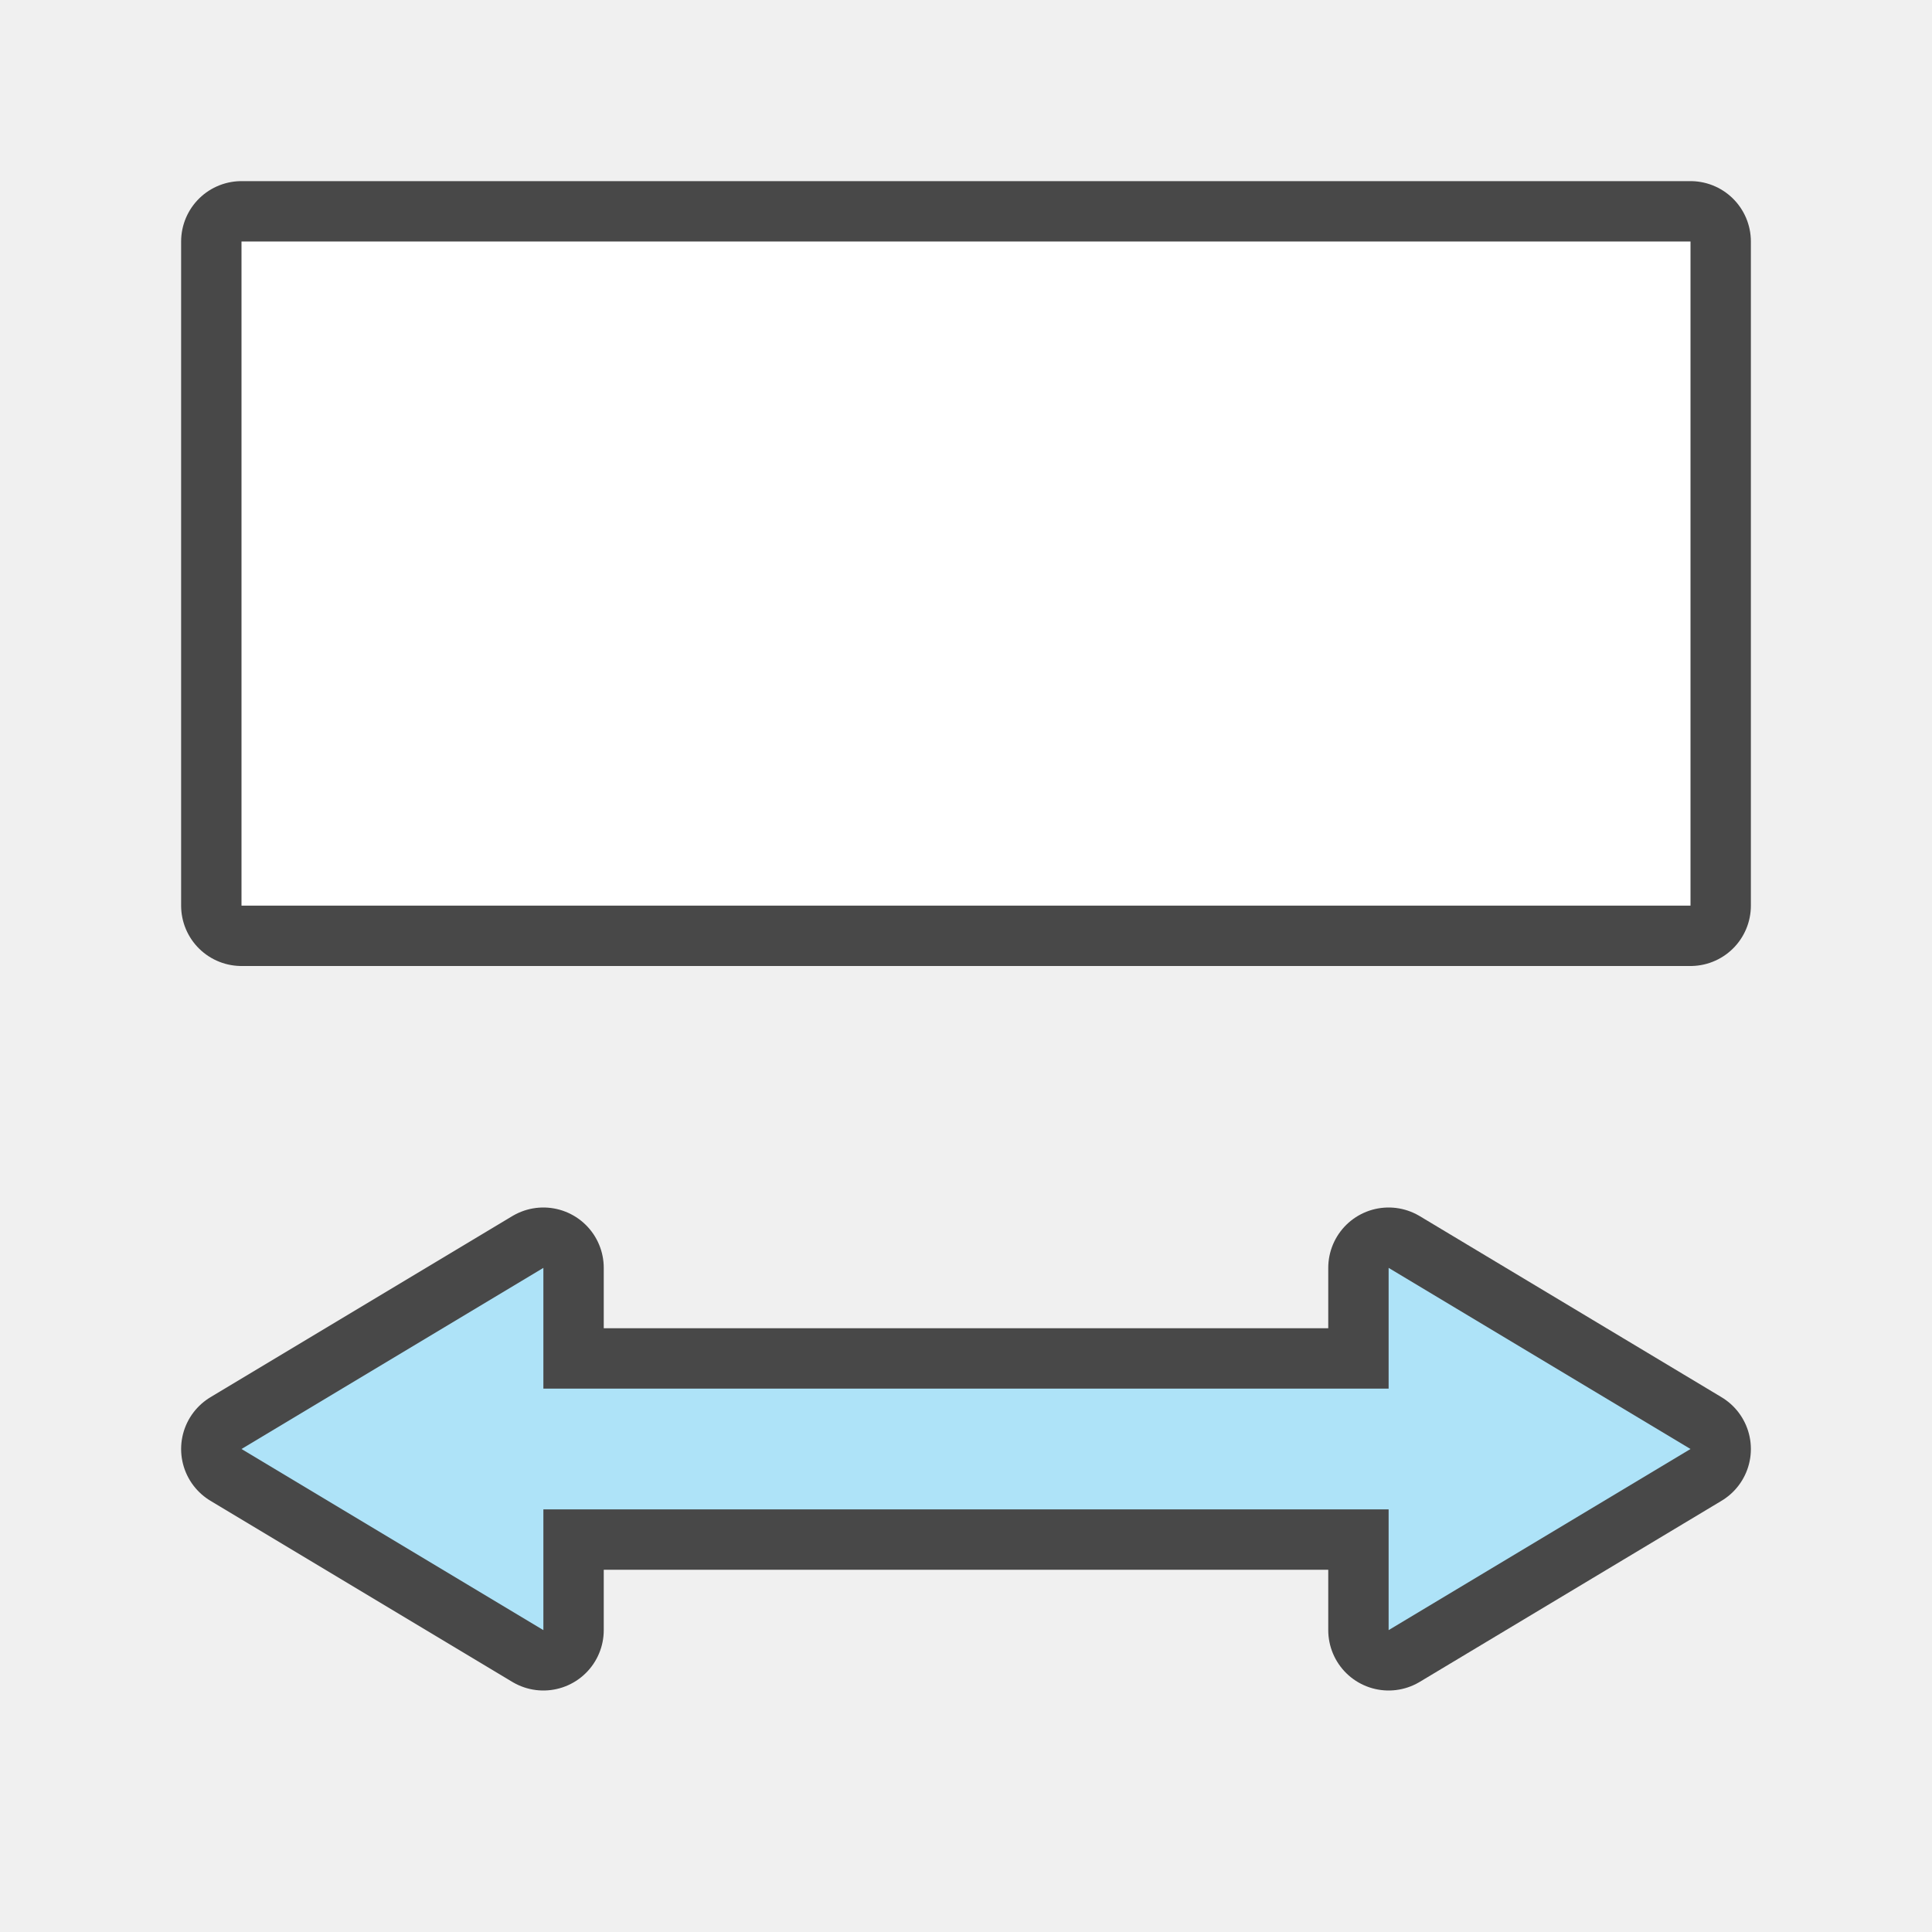
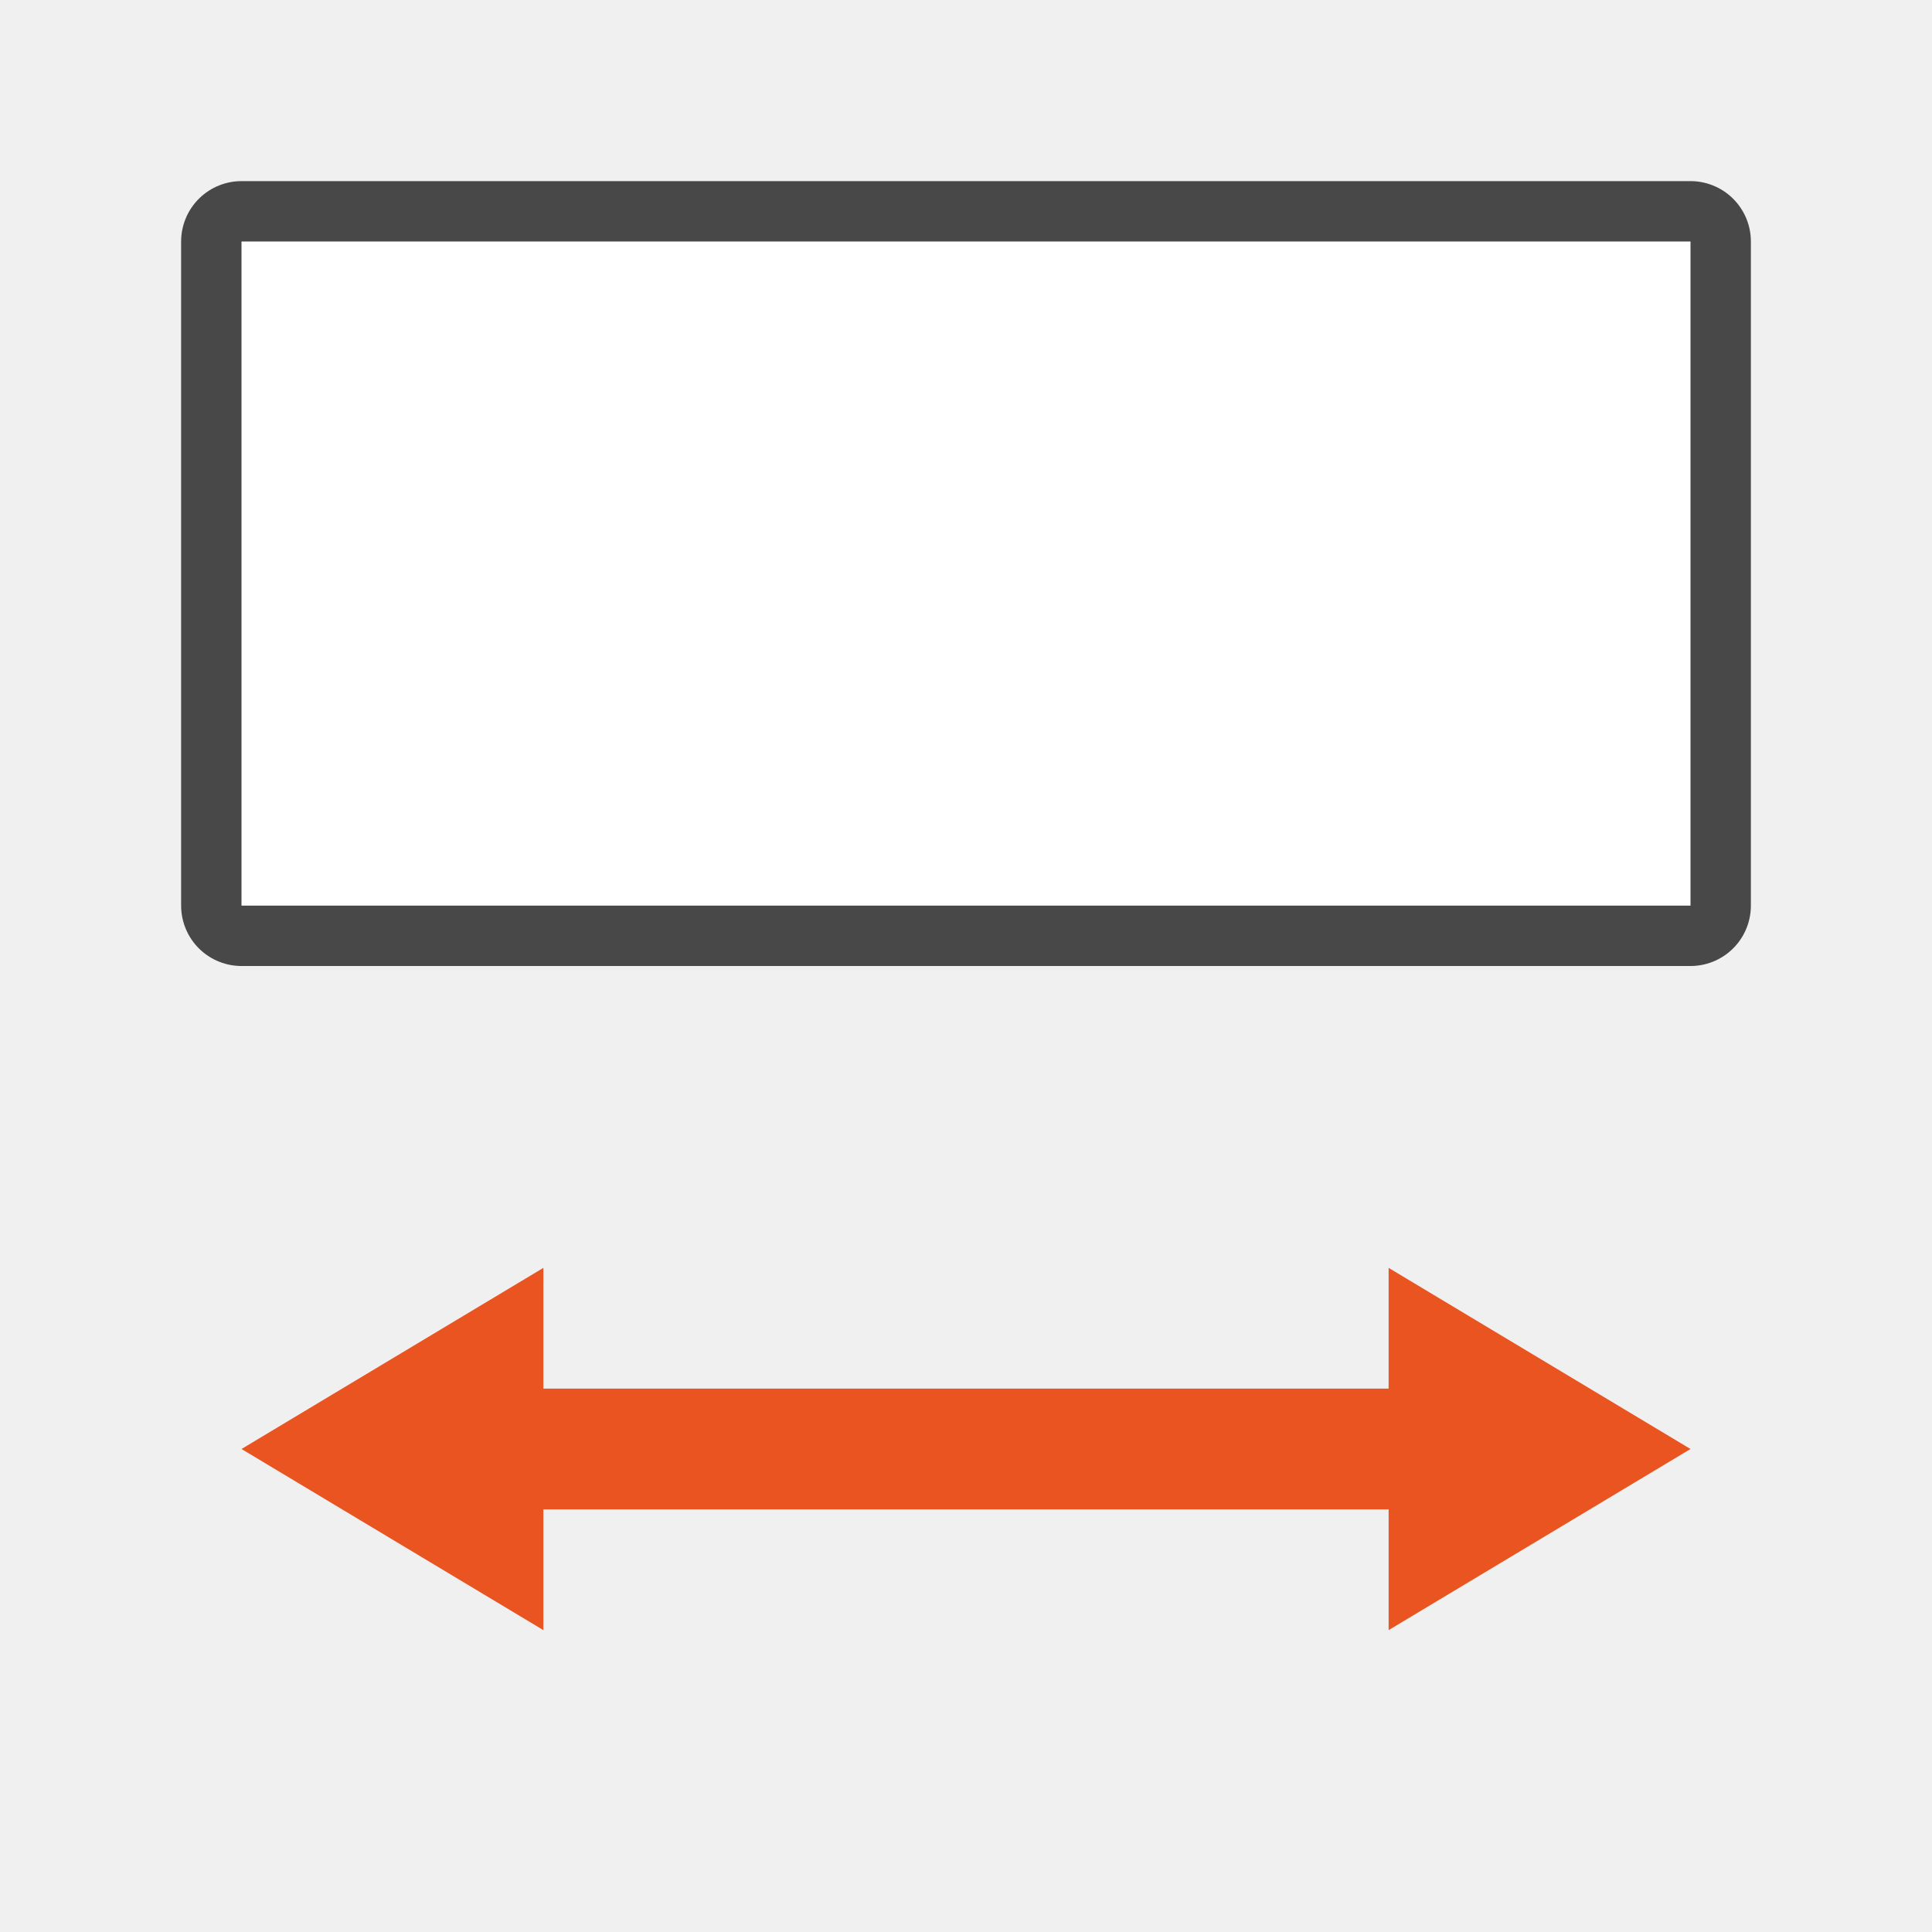
<svg xmlns="http://www.w3.org/2000/svg" viewBox="0 0 32 32">
-   <path opacity=".7" stroke="#000" stroke-width="2" stroke-linejoin="round" d="M28 4v11H4V4zM28 24l-5-3v2H9v-2l-5 3 5 3v-2h14v2z" />
-   <path d="M28 24l-5-3v2H9v-2l-5 3 5 3v-2h14v2z" fill="#aee3f8" />
+   <path opacity=".7" stroke="#000" stroke-width="2" stroke-linejoin="round" d="M28 4v11H4V4z" />
+   <path d="M28 24l-5-3v2H9v-2l-5 3 5 3v-2h14v2z" fill="#e95420" />
  <path fill="#fff" d="M28 4v11H4V4z" />
</svg>
